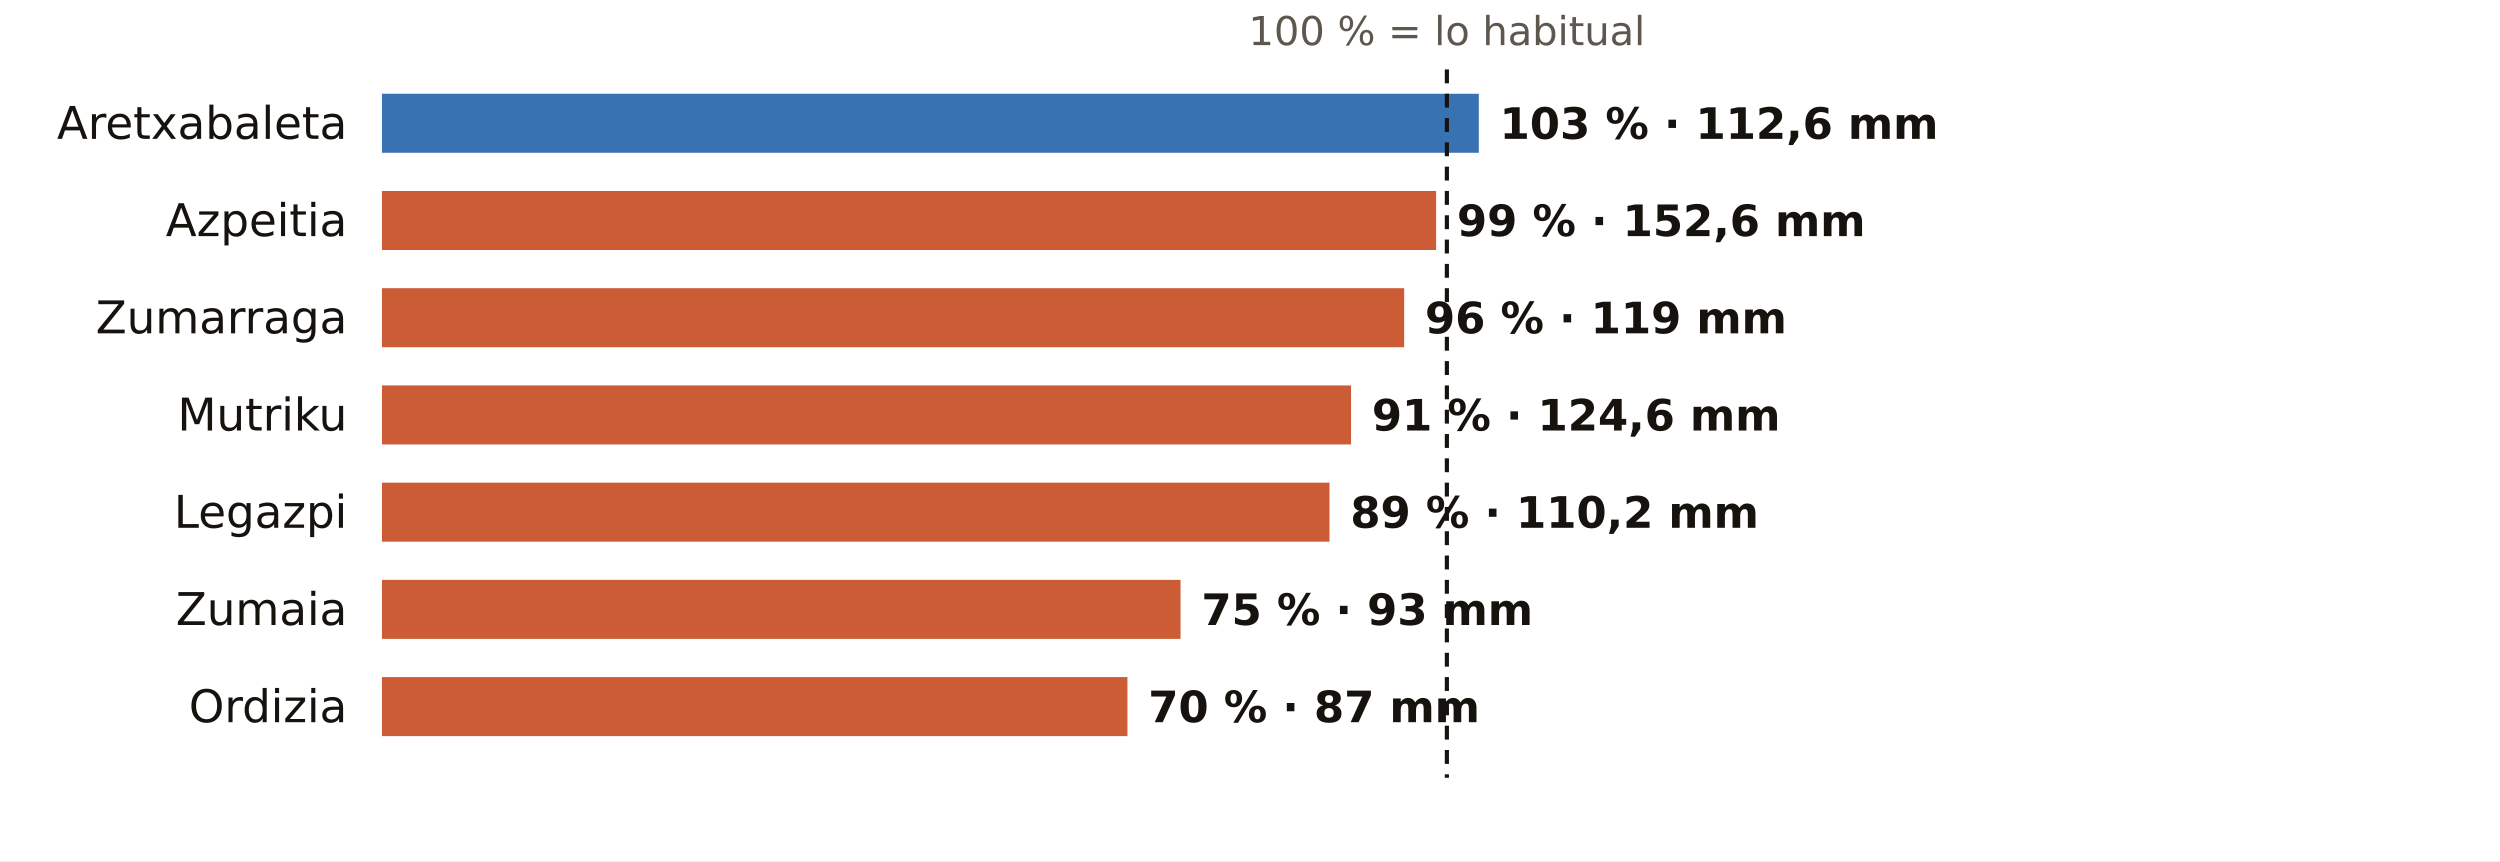
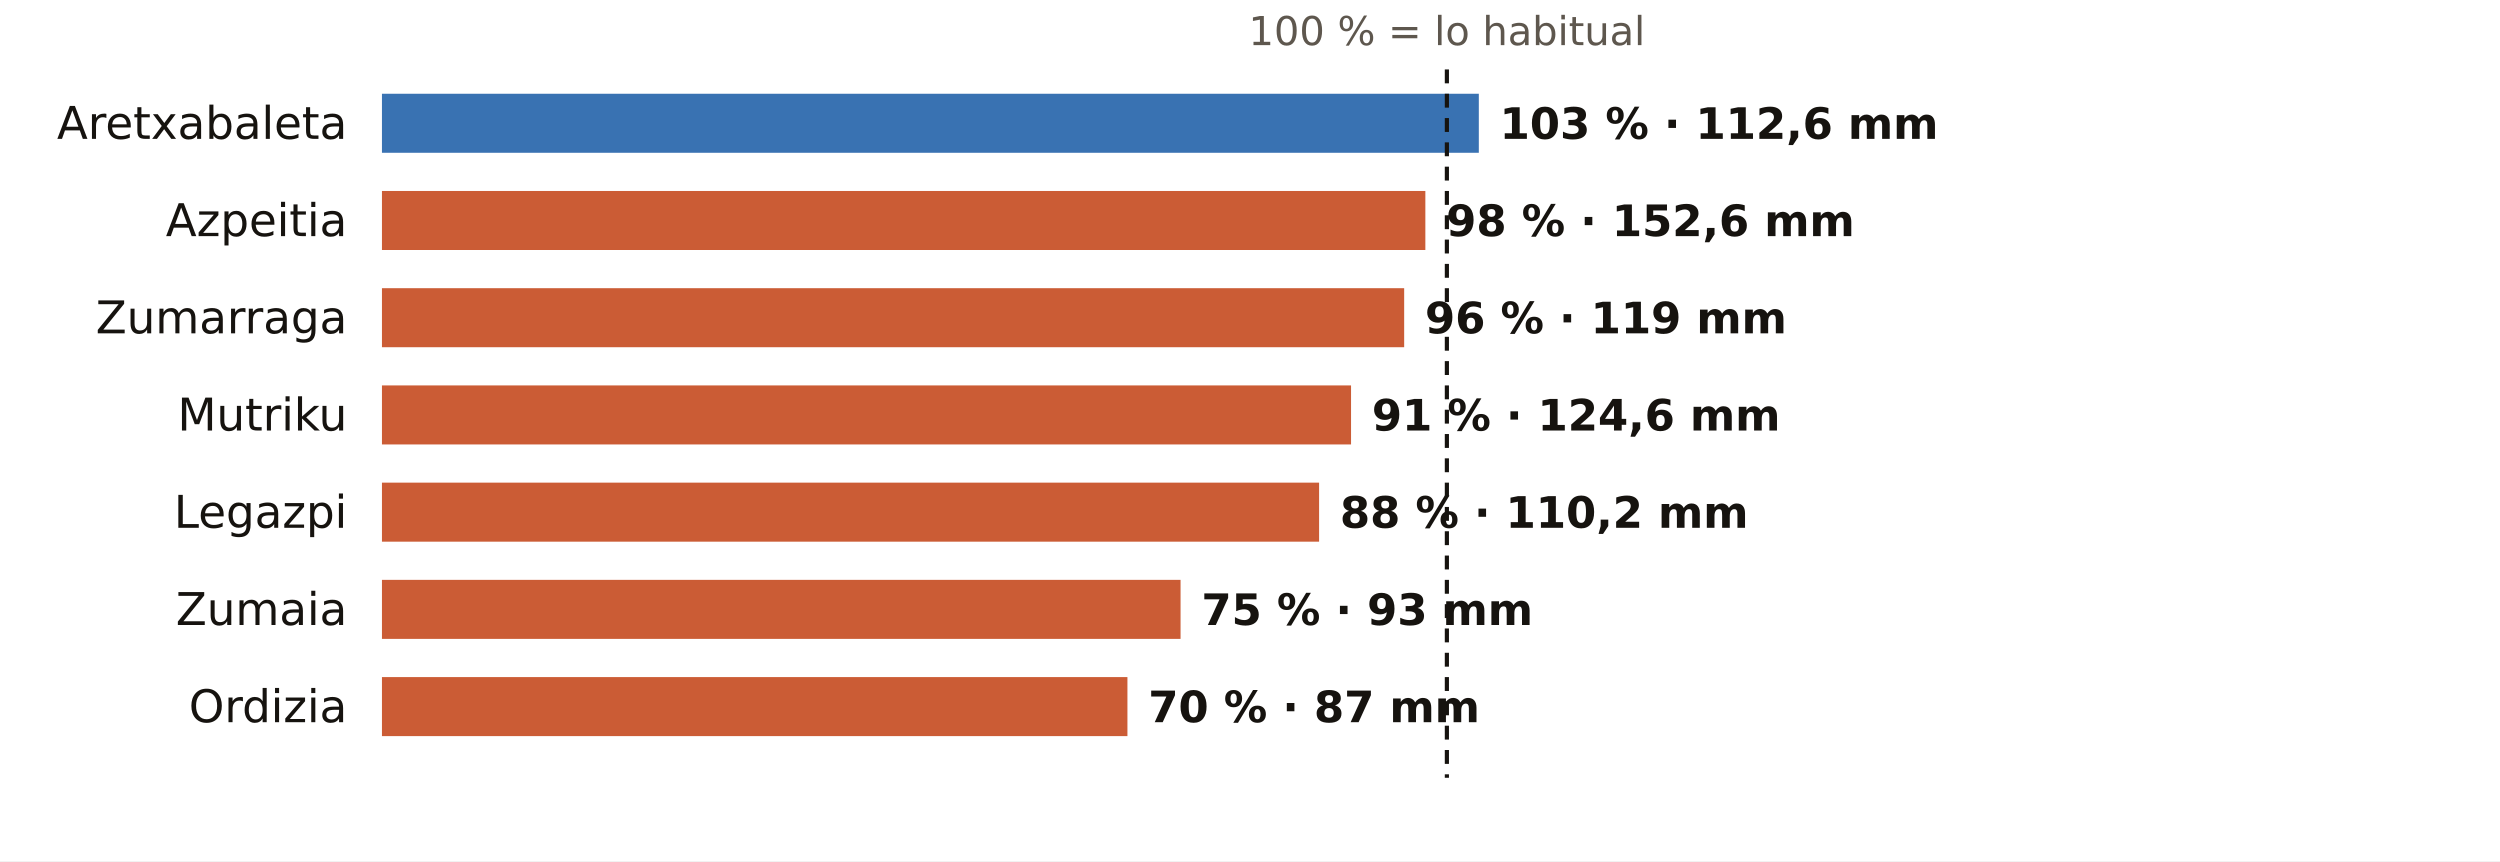
<svg xmlns="http://www.w3.org/2000/svg" viewBox="0 0 720 248" width="720" height="248" role="img" aria-label="El otoño en los pluviómetros de AEMET de Gipuzkoa: % de lo habitual">
  <rect width="720" height="248" fill="#FFFFFF" />
  <text x="416.7" y="13.0" font-size="11.5" fill="#5E574E" text-anchor="middle" font-weight="400" font-family="Public Sans, DejaVu Sans, Arial, sans-serif">100 % = lo habitual</text>
  <text x="100.0" y="40.0" font-size="13" fill="#16130F" text-anchor="end" font-weight="500" font-family="Public Sans, DejaVu Sans, Arial, sans-serif">Aretxabaleta</text>
  <rect x="110" y="27" width="315.9" height="17" fill="#1F5FA8" opacity="0.88" />
  <text x="431.9" y="40.0" font-size="12.5" fill="#16130F" text-anchor="start" font-weight="600" font-family="Public Sans, DejaVu Sans, Arial, sans-serif">103 % · 112,6 mm</text>
  <text x="100.0" y="68.0" font-size="13" fill="#16130F" text-anchor="end" font-weight="500" font-family="Public Sans, DejaVu Sans, Arial, sans-serif">Azpeitia</text>
-   <rect x="110" y="55" width="303.6" height="17" fill="#C4461A" opacity="0.88" />
-   <text x="419.6" y="68.0" font-size="12.5" fill="#16130F" text-anchor="start" font-weight="600" font-family="Public Sans, DejaVu Sans, Arial, sans-serif">99 % · 152,6 mm</text>
+   <rect x="110" y="55" width="300.5" height="17" fill="#C4461A" opacity="0.88" />
+   <text x="416.5" y="68.0" font-size="12.5" fill="#16130F" text-anchor="start" font-weight="600" font-family="Public Sans, DejaVu Sans, Arial, sans-serif">98 % · 152,6 mm</text>
  <text x="100.0" y="96.0" font-size="13" fill="#16130F" text-anchor="end" font-weight="500" font-family="Public Sans, DejaVu Sans, Arial, sans-serif">Zumarraga</text>
  <rect x="110" y="83" width="294.4" height="17" fill="#C4461A" opacity="0.88" />
  <text x="410.4" y="96.0" font-size="12.5" fill="#16130F" text-anchor="start" font-weight="600" font-family="Public Sans, DejaVu Sans, Arial, sans-serif">96 % · 119 mm</text>
  <text x="100.0" y="124.0" font-size="13" fill="#16130F" text-anchor="end" font-weight="500" font-family="Public Sans, DejaVu Sans, Arial, sans-serif">Mutriku</text>
  <rect x="110" y="111" width="279.1" height="17" fill="#C4461A" opacity="0.88" />
  <text x="395.1" y="124.0" font-size="12.5" fill="#16130F" text-anchor="start" font-weight="600" font-family="Public Sans, DejaVu Sans, Arial, sans-serif">91 % · 124,6 mm</text>
  <text x="100.0" y="152.0" font-size="13" fill="#16130F" text-anchor="end" font-weight="500" font-family="Public Sans, DejaVu Sans, Arial, sans-serif">Legazpi</text>
-   <rect x="110" y="139" width="272.9" height="17" fill="#C4461A" opacity="0.88" />
-   <text x="388.9" y="152.0" font-size="12.5" fill="#16130F" text-anchor="start" font-weight="600" font-family="Public Sans, DejaVu Sans, Arial, sans-serif">89 % · 110,2 mm</text>
+   <rect x="110" y="139" width="269.9" height="17" fill="#C4461A" opacity="0.88" />
+   <text x="385.9" y="152.0" font-size="12.5" fill="#16130F" text-anchor="start" font-weight="600" font-family="Public Sans, DejaVu Sans, Arial, sans-serif">88 % · 110,2 mm</text>
  <text x="100.0" y="180.0" font-size="13" fill="#16130F" text-anchor="end" font-weight="500" font-family="Public Sans, DejaVu Sans, Arial, sans-serif">Zumaia</text>
  <rect x="110" y="167" width="230.0" height="17" fill="#C4461A" opacity="0.88" />
  <text x="346.0" y="180.0" font-size="12.5" fill="#16130F" text-anchor="start" font-weight="600" font-family="Public Sans, DejaVu Sans, Arial, sans-serif">75 % · 93 mm</text>
  <text x="100.0" y="208.0" font-size="13" fill="#16130F" text-anchor="end" font-weight="500" font-family="Public Sans, DejaVu Sans, Arial, sans-serif">Ordizia</text>
  <rect x="110" y="195" width="214.7" height="17" fill="#C4461A" opacity="0.88" />
  <text x="330.7" y="208.0" font-size="12.5" fill="#16130F" text-anchor="start" font-weight="600" font-family="Public Sans, DejaVu Sans, Arial, sans-serif">70 % · 87 mm</text>
  <line x1="416.7" x2="416.7" y1="20" y2="224" stroke="#16130F" stroke-width="1.2" stroke-dasharray="4 3" />
</svg>
